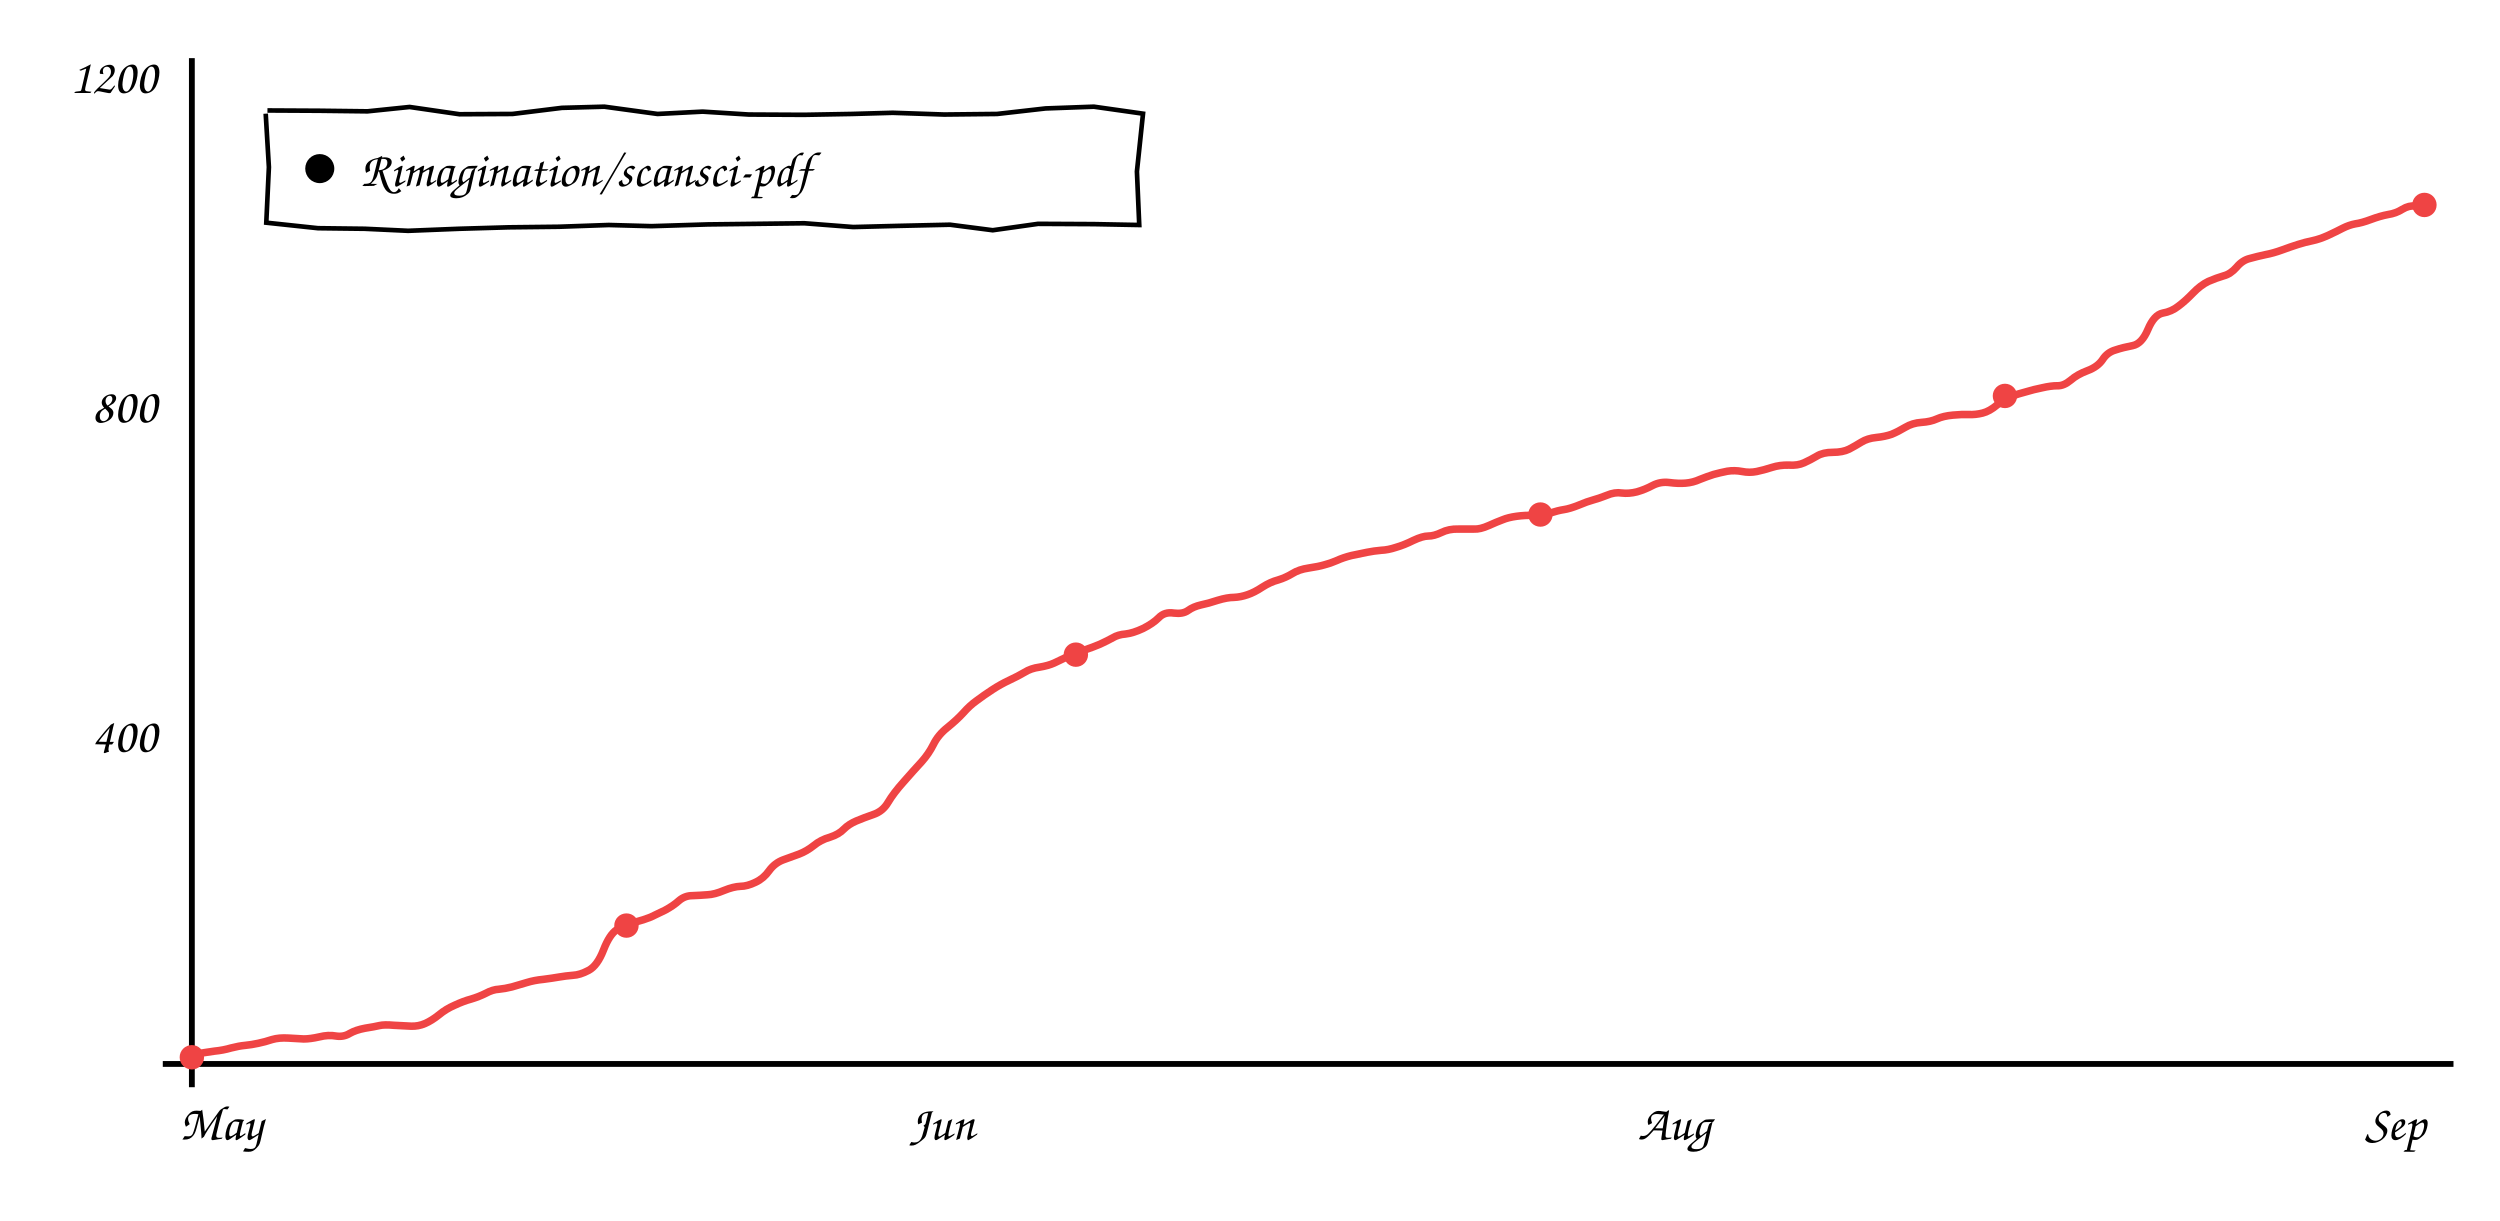
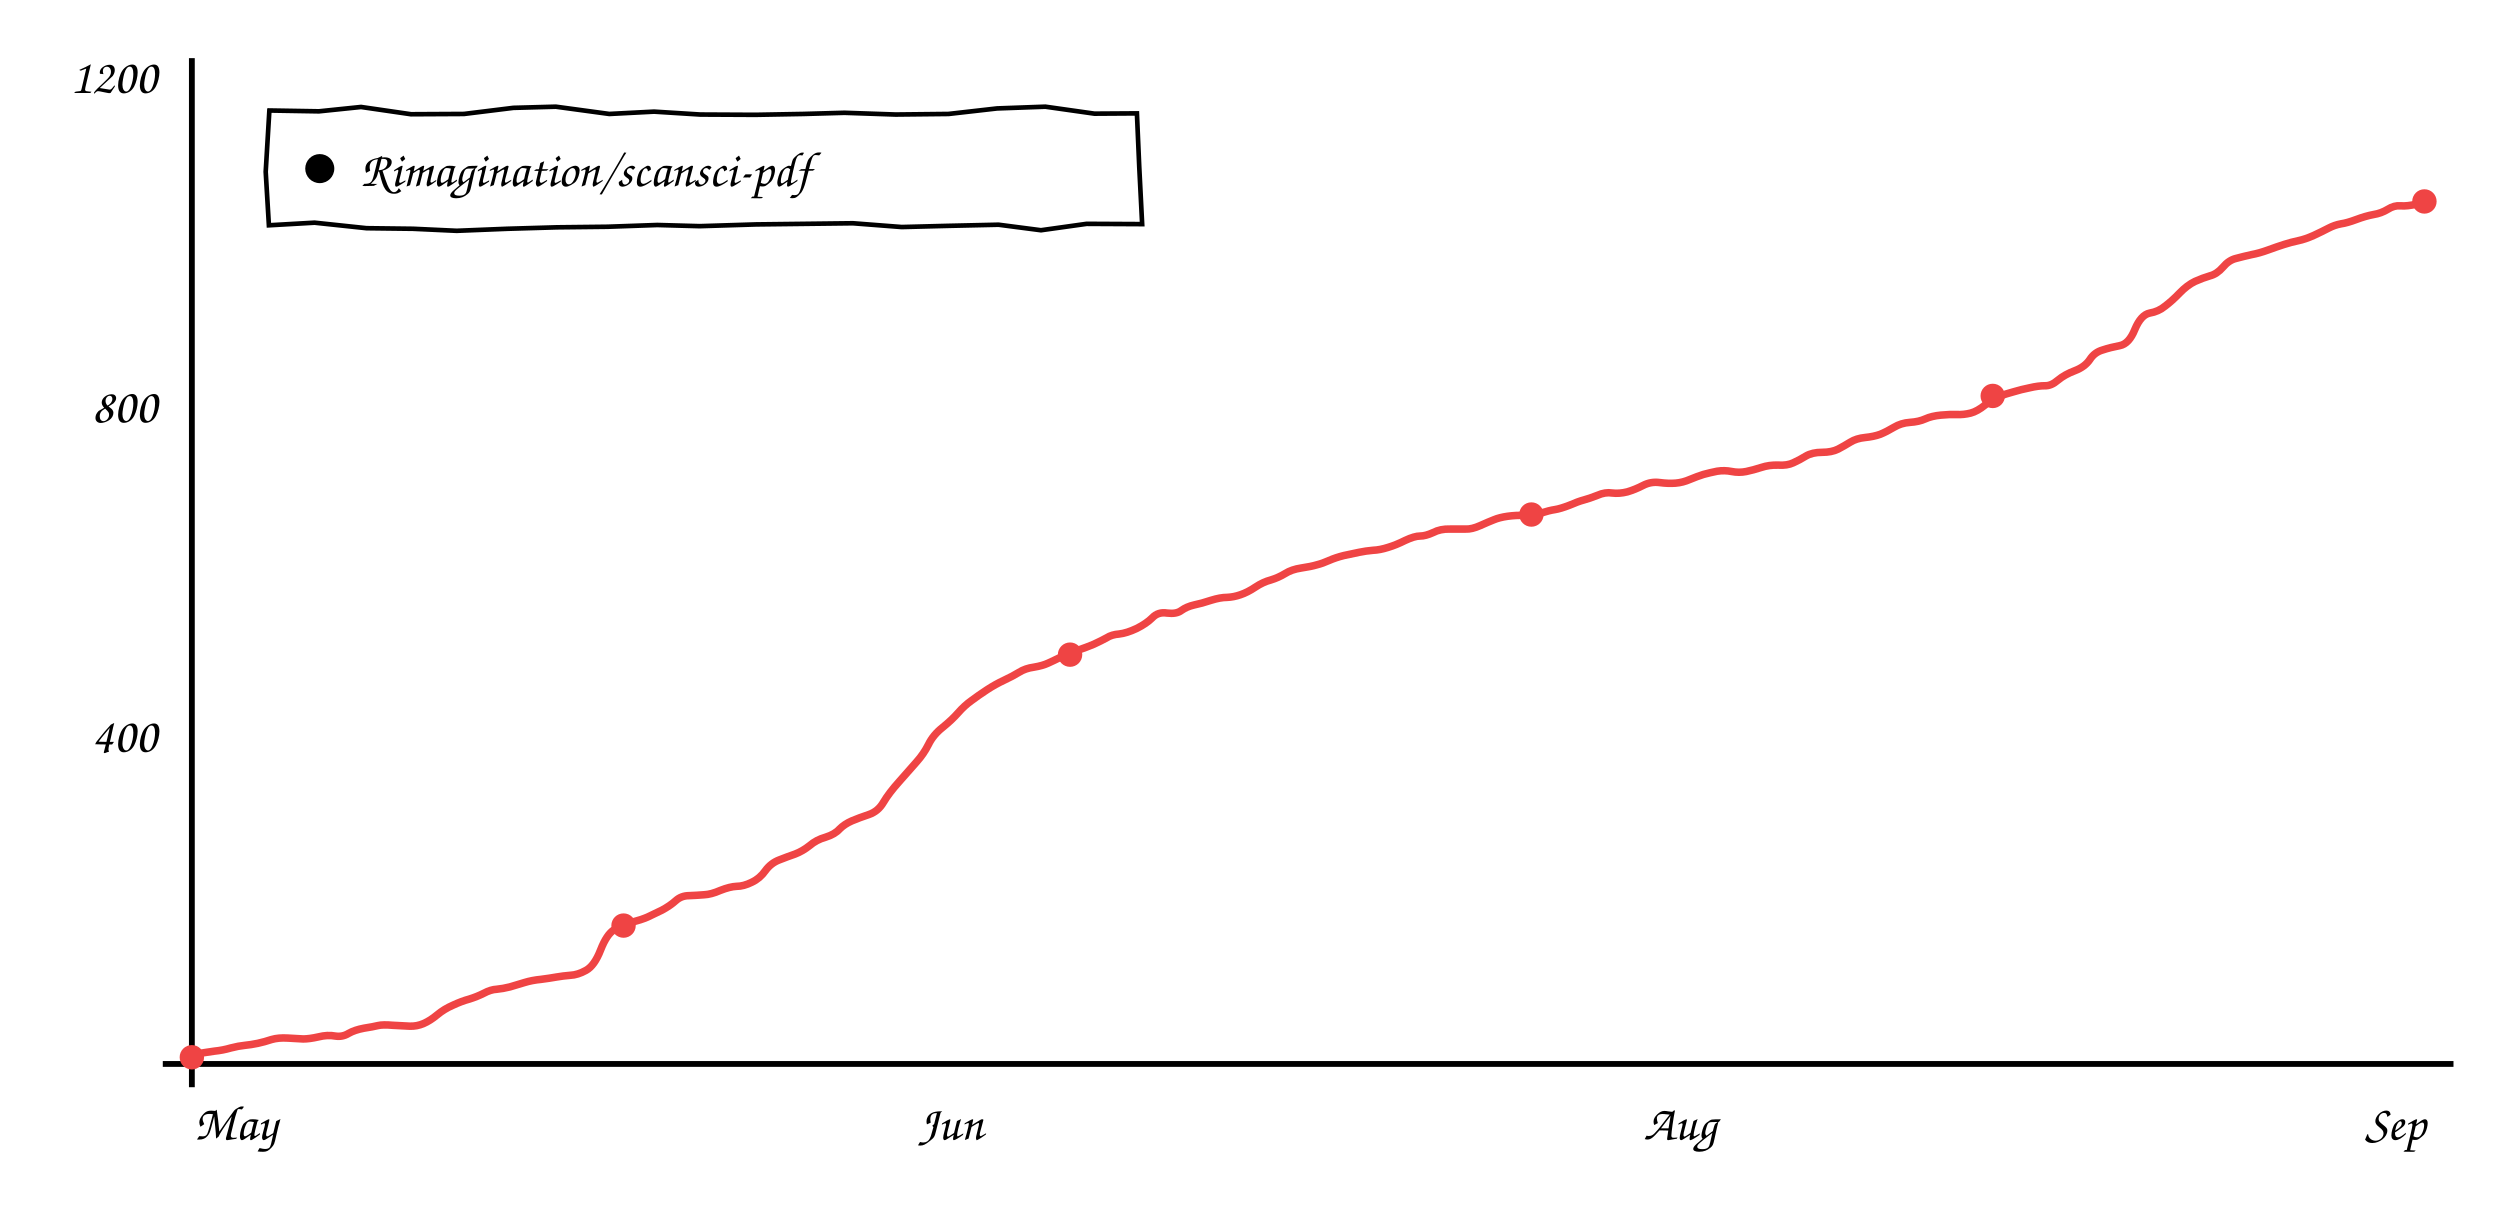
<svg xmlns="http://www.w3.org/2000/svg" viewBox="0 0 860 420" font-family="'Comic Sans MS','Comic Neue','Segoe Print',cursive" font-size="17">
  <line x1="66" y1="20" x2="66" y2="374" stroke="currentColor" stroke-width="2" />
  <line x1="56" y1="366" x2="844" y2="366" stroke="currentColor" stroke-width="2" />
-   <path d="M66.3 362.8 Q70.7 362.0 73.7 361.6 Q76.8 361.3 79.5 360.5 Q82.2 359.8 84.4 359.6 Q86.5 359.4 88.8 358.9 Q91.2 358.4 93.6 357.6 Q96.0 356.9 99.2 357.1 Q102.4 357.3 104.5 357.4 Q106.7 357.4 109.8 356.7 Q113.0 355.9 115.6 356.4 Q118.2 356.8 120.3 355.5 Q122.4 354.3 125.6 353.7 Q128.8 353.2 130.5 352.8 Q132.2 352.4 135.5 352.7 Q138.9 352.9 141.4 353.0 Q143.9 353.1 146.2 352.1 Q148.5 351.1 151.0 349.1 Q153.4 347.1 156.4 345.8 Q159.4 344.4 162.0 343.7 Q164.7 342.9 167.1 341.7 Q169.5 340.4 171.6 340.3 Q173.7 340.1 176.1 339.5 Q178.6 338.8 181.2 338.0 Q183.8 337.2 186.9 336.9 Q190.0 336.5 192.3 336.1 Q194.6 335.7 197.1 335.5 Q199.5 335.4 202.5 333.8 Q205.5 332.2 207.6 326.8 Q209.7 321.4 212.2 319.8 Q214.8 318.2 218.2 317.3 Q221.6 316.4 223.8 315.5 Q225.9 314.5 228.8 313.1 Q231.6 311.6 233.6 309.8 Q235.6 308.1 238.2 308.1 Q240.9 308.0 243.4 307.8 Q245.8 307.7 249.1 306.3 Q252.3 305.0 254.7 304.9 Q257.0 304.9 259.9 303.5 Q262.7 302.2 264.6 299.5 Q266.5 296.9 269.4 295.8 Q272.3 294.7 274.9 293.8 Q277.5 292.8 279.9 290.9 Q282.3 288.9 285.5 288.0 Q288.6 287.0 290.3 285.2 Q292.0 283.5 294.6 282.4 Q297.2 281.3 300.4 280.2 Q303.7 279.1 305.5 276.0 Q307.4 272.8 310.9 268.9 Q314.4 264.9 317.0 262.1 Q319.5 259.3 321.1 256.1 Q322.7 252.8 326.0 250.2 Q329.2 247.6 331.4 245.2 Q333.6 242.7 336.0 241.0 Q338.4 239.2 341.3 237.3 Q344.2 235.4 347.2 234.0 Q350.2 232.6 352.4 231.3 Q354.6 229.9 357.6 229.5 Q360.6 229.0 362.6 228.1 Q364.5 227.2 367.4 225.8 Q370.3 224.5 373.1 223.6 Q375.8 222.7 378.4 221.6 Q381.0 220.4 382.8 219.4 Q384.6 218.3 387.2 218.1 Q389.8 217.8 393.2 216.2 Q396.6 214.5 398.6 212.5 Q400.6 210.4 403.8 210.9 Q406.9 211.3 408.7 210.0 Q410.5 208.7 413.1 208.1 Q415.6 207.6 418.9 206.5 Q422.2 205.5 424.5 205.5 Q426.8 205.4 429.1 204.6 Q431.5 203.8 434.2 202.0 Q437.0 200.2 439.7 199.5 Q442.3 198.7 444.6 197.3 Q446.8 195.9 450.2 195.4 Q453.6 194.9 455.6 194.3 Q457.6 193.8 459.9 192.8 Q462.1 191.8 464.9 191.1 Q467.7 190.5 470.2 190.0 Q472.7 189.5 475.1 189.3 Q477.5 189.2 480.2 188.3 Q483.0 187.5 486.2 185.9 Q489.4 184.4 491.3 184.4 Q493.3 184.4 495.8 183.2 Q498.4 181.9 501.7 182.0 Q505.0 182.0 507.1 182.0 Q509.2 182.1 512.1 180.8 Q515.0 179.5 516.9 178.8 Q518.8 178.0 521.7 177.6 Q524.6 177.2 527.5 177.3 Q530.4 177.4 533.2 176.5 Q536.0 175.6 538.0 175.3 Q540.0 175.0 543.0 173.8 Q546.1 172.5 548.0 172.0 Q549.9 171.5 552.7 170.4 Q555.5 169.2 557.9 169.6 Q560.3 169.9 563.1 169.2 Q565.9 168.4 568.5 167.0 Q571.2 165.6 574.3 166.0 Q577.3 166.4 579.8 166.2 Q582.4 166.0 584.8 164.9 Q587.3 163.9 589.5 163.2 Q591.7 162.6 594.2 162.1 Q596.7 161.7 599.3 162.2 Q601.8 162.7 604.3 162.2 Q606.7 161.7 609.5 160.8 Q612.3 159.9 615.4 160.0 Q618.4 160.2 620.6 159.2 Q622.8 158.2 625.0 156.9 Q627.1 155.6 630.5 155.6 Q633.9 155.6 636.1 154.5 Q638.2 153.4 640.3 152.1 Q642.4 150.8 645.4 150.5 Q648.4 150.2 650.7 149.4 Q652.9 148.5 655.4 147.0 Q657.9 145.5 661.0 145.3 Q664.1 145.1 666.3 144.1 Q668.5 143.1 671.8 142.8 Q675.0 142.5 677.3 142.6 Q679.6 142.7 682.0 142.1 Q684.4 141.5 687.0 139.3 Q689.7 137.1 692.0 136.3 Q694.2 135.5 696.9 134.8 Q699.5 134.0 702.5 133.4 Q705.5 132.7 707.7 132.7 Q709.9 132.8 712.3 130.8 Q714.6 128.8 718.1 127.5 Q721.6 126.2 723.3 123.7 Q724.9 121.2 727.7 120.4 Q730.4 119.5 733.6 118.9 Q736.8 118.3 738.9 113.3 Q741.0 108.3 744.0 107.7 Q747.0 107.2 749.4 105.3 Q751.8 103.5 754.4 100.8 Q757.0 98.1 759.7 96.8 Q762.5 95.6 764.9 94.9 Q767.3 94.3 769.4 91.9 Q771.4 89.5 774.0 88.9 Q776.5 88.2 779.3 87.6 Q782.0 87.1 785.0 86.0 Q788.0 84.9 790.5 84.1 Q793.0 83.3 795.5 82.8 Q797.9 82.3 800.8 81.0 Q803.8 79.6 805.9 78.5 Q808.1 77.4 810.2 77.0 Q812.4 76.7 815.6 75.5 Q818.8 74.3 821.5 73.8 Q824.2 73.4 826.4 72.0 Q828.7 70.6 830.9 70.9 L833.2 71.2" stroke="#ef4444" fill="none" stroke-width="2.6" />
+   <path d="M66.3 362.8 Q70.7 362.0 73.7 361.6 Q76.7 361.3 79.4 360.5 Q82.1 359.8 84.2 359.6 Q86.3 359.4 88.7 358.9 Q91.0 358.4 93.4 357.6 Q95.8 356.9 99.0 357.1 Q102.1 357.3 104.3 357.4 Q106.4 357.4 109.5 356.7 Q112.7 355.9 115.3 356.4 Q117.8 356.8 119.9 355.5 Q122.0 354.3 125.2 353.7 Q128.4 353.2 130.0 352.8 Q131.7 352.4 135.1 352.7 Q138.4 352.9 140.9 353.0 Q143.4 353.1 145.7 352.1 Q148.0 351.1 150.4 349.1 Q152.8 347.1 155.8 345.8 Q158.8 344.4 161.4 343.7 Q164.0 342.9 166.4 341.7 Q168.8 340.4 170.9 340.3 Q173.0 340.1 175.4 339.5 Q177.8 338.8 180.4 338.0 Q183.0 337.2 186.1 336.9 Q189.2 336.5 191.4 336.1 Q193.7 335.7 196.2 335.5 Q198.7 335.4 201.6 333.8 Q204.5 332.2 206.6 326.8 Q208.7 321.4 211.3 319.8 Q213.8 318.2 217.2 317.3 Q220.6 316.4 222.7 315.5 Q224.8 314.5 227.7 313.1 Q230.5 311.6 232.5 309.8 Q234.4 308.1 237.1 308.1 Q239.7 308.0 242.2 307.8 Q244.6 307.7 247.8 306.3 Q251.1 305.0 253.4 304.9 Q255.8 304.9 258.6 303.5 Q261.4 302.2 263.3 299.5 Q265.2 296.9 268.1 295.8 Q270.9 294.7 273.5 293.8 Q276.1 292.8 278.5 290.9 Q280.8 288.9 284.0 288.0 Q287.2 287.0 288.8 285.2 Q290.5 283.5 293.0 282.4 Q295.6 281.3 298.9 280.2 Q302.1 279.1 303.9 276.0 Q305.8 272.8 309.3 268.9 Q312.8 264.9 315.3 262.1 Q317.8 259.3 319.4 256.1 Q321.0 252.8 324.3 250.2 Q327.5 247.6 329.6 245.2 Q331.8 242.7 334.2 241.0 Q336.6 239.2 339.5 237.3 Q342.4 235.4 345.4 234.0 Q348.4 232.6 350.5 231.3 Q352.7 229.9 355.7 229.5 Q358.7 229.0 360.6 228.1 Q362.6 227.2 365.4 225.8 Q368.3 224.5 371.0 223.6 Q373.7 222.7 376.3 221.6 Q378.9 220.4 380.7 219.4 Q382.4 218.3 385.0 218.1 Q387.6 217.8 391.0 216.2 Q394.4 214.5 396.4 212.5 Q398.4 210.4 401.5 210.9 Q404.7 211.3 406.4 210.0 Q408.2 208.7 410.8 208.1 Q413.3 207.6 416.6 206.5 Q419.8 205.5 422.1 205.5 Q424.4 205.4 426.7 204.6 Q429.1 203.8 431.8 202.0 Q434.5 200.2 437.2 199.5 Q439.8 198.7 442.1 197.3 Q444.3 195.9 447.6 195.4 Q451.0 194.9 453.0 194.3 Q455.0 193.8 457.2 192.8 Q459.5 191.8 462.3 191.1 Q465.0 190.5 467.5 190.0 Q469.9 189.5 472.3 189.3 Q474.7 189.2 477.5 188.3 Q480.2 187.5 483.4 185.9 Q486.6 184.4 488.5 184.4 Q490.4 184.4 493.0 183.2 Q495.5 181.9 498.8 182.0 Q502.1 182.0 504.2 182.0 Q506.3 182.1 509.2 180.8 Q512.1 179.5 513.9 178.8 Q515.8 178.0 518.6 177.6 Q521.5 177.2 524.4 177.3 Q527.3 177.4 530.1 176.5 Q532.9 175.6 534.9 175.3 Q536.8 175.0 539.9 173.8 Q542.9 172.5 544.8 172.0 Q546.7 171.5 549.5 170.4 Q552.2 169.2 554.6 169.6 Q557.0 169.9 559.8 169.2 Q562.5 168.4 565.2 167.0 Q567.9 165.6 570.9 166.0 Q573.9 166.4 576.4 166.2 Q578.9 166.0 581.4 164.9 Q583.8 163.9 586.0 163.2 Q588.2 162.6 590.7 162.1 Q593.2 161.7 595.7 162.2 Q598.2 162.7 600.7 162.2 Q603.1 161.7 605.9 160.8 Q608.6 159.9 611.7 160.0 Q614.8 160.2 616.9 159.2 Q619.1 158.2 621.2 156.9 Q623.4 155.6 626.8 155.6 Q630.1 155.6 632.3 154.5 Q634.4 153.4 636.5 152.1 Q638.6 150.8 641.6 150.5 Q644.6 150.2 646.8 149.4 Q649.0 148.5 651.5 147.0 Q654.0 145.5 657.0 145.3 Q660.1 145.1 662.3 144.1 Q664.5 143.1 667.7 142.8 Q670.9 142.5 673.2 142.6 Q675.5 142.7 677.9 142.1 Q680.2 141.5 682.9 139.3 Q685.6 137.1 687.8 136.3 Q690.0 135.5 692.6 134.8 Q695.2 134.0 698.2 133.4 Q701.2 132.7 703.4 132.7 Q705.6 132.8 707.9 130.8 Q710.3 128.8 713.8 127.5 Q717.2 126.2 718.9 123.7 Q720.5 121.2 723.3 120.4 Q726.0 119.5 729.2 118.9 Q732.4 118.3 734.4 113.3 Q736.5 108.3 739.5 107.7 Q742.5 107.2 744.8 105.3 Q747.2 103.5 749.8 100.8 Q752.4 98.1 755.1 96.8 Q757.8 95.6 760.2 94.9 Q762.6 94.3 764.7 91.9 Q766.7 89.5 769.2 88.9 Q771.8 88.2 774.5 87.6 Q777.2 87.1 780.2 86.0 Q783.2 84.9 785.7 84.1 Q788.2 83.3 790.6 82.8 Q793.0 82.3 795.9 81.0 Q798.9 79.6 801.0 78.5 Q803.1 77.4 805.3 77.0 Q807.4 76.7 810.6 75.5 Q813.8 74.3 816.5 73.8 Q819.1 73.4 821.4 72.0 Q823.6 70.6 825.8 70.8 Q828.0 71.0 831.4 70.2 L834.8 69.4" stroke="#ef4444" fill="none" stroke-width="2.6" />
  <circle cx="66.0" cy="363.7" r="4.2" fill="#ef4444" />
-   <circle cx="215.5" cy="318.4" r="4.2" fill="#ef4444" />
-   <circle cx="370.1" cy="225.2" r="4.2" fill="#ef4444" />
-   <circle cx="529.9" cy="177.0" r="4.2" fill="#ef4444" />
-   <circle cx="689.7" cy="136.2" r="4.2" fill="#ef4444" />
-   <circle cx="834.0" cy="70.5" r="4.2" fill="#ef4444" />
+   <circle cx="214.5" cy="318.4" r="4.2" fill="#ef4444" />
+   <circle cx="368.1" cy="225.2" r="4.2" fill="#ef4444" />
+   <circle cx="526.8" cy="177.0" r="4.2" fill="#ef4444" />
+   <circle cx="685.5" cy="136.2" r="4.2" fill="#ef4444" />
+   <circle cx="834.0" cy="69.3" r="4.2" fill="#ef4444" />
  <text x="54" y="258.667" text-anchor="end" fill="currentColor">400</text>
  <text x="54" y="145.333" text-anchor="end" fill="currentColor">800</text>
  <text x="54" y="32.0" text-anchor="end" fill="currentColor">1200</text>
-   <text x="76" y="392" text-anchor="middle" fill="currentColor">May</text>
-   <text x="324" y="392" text-anchor="middle" fill="currentColor">Jun</text>
-   <text x="576" y="392" text-anchor="middle" fill="currentColor">Aug</text>
+   <text x="81" y="392" text-anchor="middle" fill="currentColor">May</text>
+   <text x="327" y="392" text-anchor="middle" fill="currentColor">Jun</text>
+   <text x="578" y="392" text-anchor="middle" fill="currentColor">Aug</text>
  <text x="824" y="392" text-anchor="middle" fill="currentColor">Sep</text>
-   <path d="M92.0 38.0 L110.0 38.1 L126.4 38.3 L140.9 36.8 L158.1 39.3 L176.3 39.2 L193.3 37.1 L207.9 36.7 L226.2 39.2 L241.7 38.4 L257.6 39.4 L276.5 39.5 L293.0 39.2 L307.1 38.8 L324.8 39.4 L343.0 39.2 L359.7 37.3 L376.3 36.7 L393.2 39.1 L391.1 59.0 L391.9 77.4 L376.3 77.1 L357.1 77.0 L341.5 79.2 L326.8 77.3 L309.1 77.7 L293.5 78.1 L276.7 76.8 L260.2 77.0 L243.5 77.2 L224.1 77.8 L209.4 77.4 L192.3 78.0 L175.0 78.2 L157.9 78.7 L140.4 79.4 L125.5 78.7 L109.4 78.5 L91.6 76.6 L92.5 57.5 L91.4 39.1" stroke="currentColor" fill="none" stroke-width="1.6" />
+   <path d="M92.0 38.0 L109.7 38.3 L124.2 36.8 L141.4 39.3 L159.6 39.2 L176.6 37.1 L191.2 36.7 L209.6 39.2 L225.0 38.4 L240.9 39.4 L259.8 39.5 L276.3 39.2 L290.5 38.8 L308.1 39.4 L326.3 39.2 L343.0 37.3 L359.6 36.7 L376.5 39.1 L391.1 39.0 L391.9 57.4 L392.9 77.1 L373.8 77.0 L358.1 79.2 L343.5 77.3 L325.8 77.7 L310.2 78.1 L293.4 76.8 L276.8 77.0 L260.1 77.2 L240.7 77.8 L226.1 77.4 L209.0 78.0 L191.6 78.2 L174.5 78.7 L157.1 79.4 L142.1 78.7 L126.1 78.5 L108.2 76.6 L92.5 77.5 L91.4 59.1 L92.7 37.4" stroke="currentColor" fill="none" stroke-width="1.6" />
  <circle cx="110" cy="58.0" r="5" fill="currentColor" />
  <text x="124" y="64.0" fill="currentColor">Rimagination/scansci-pdf</text>
</svg>
